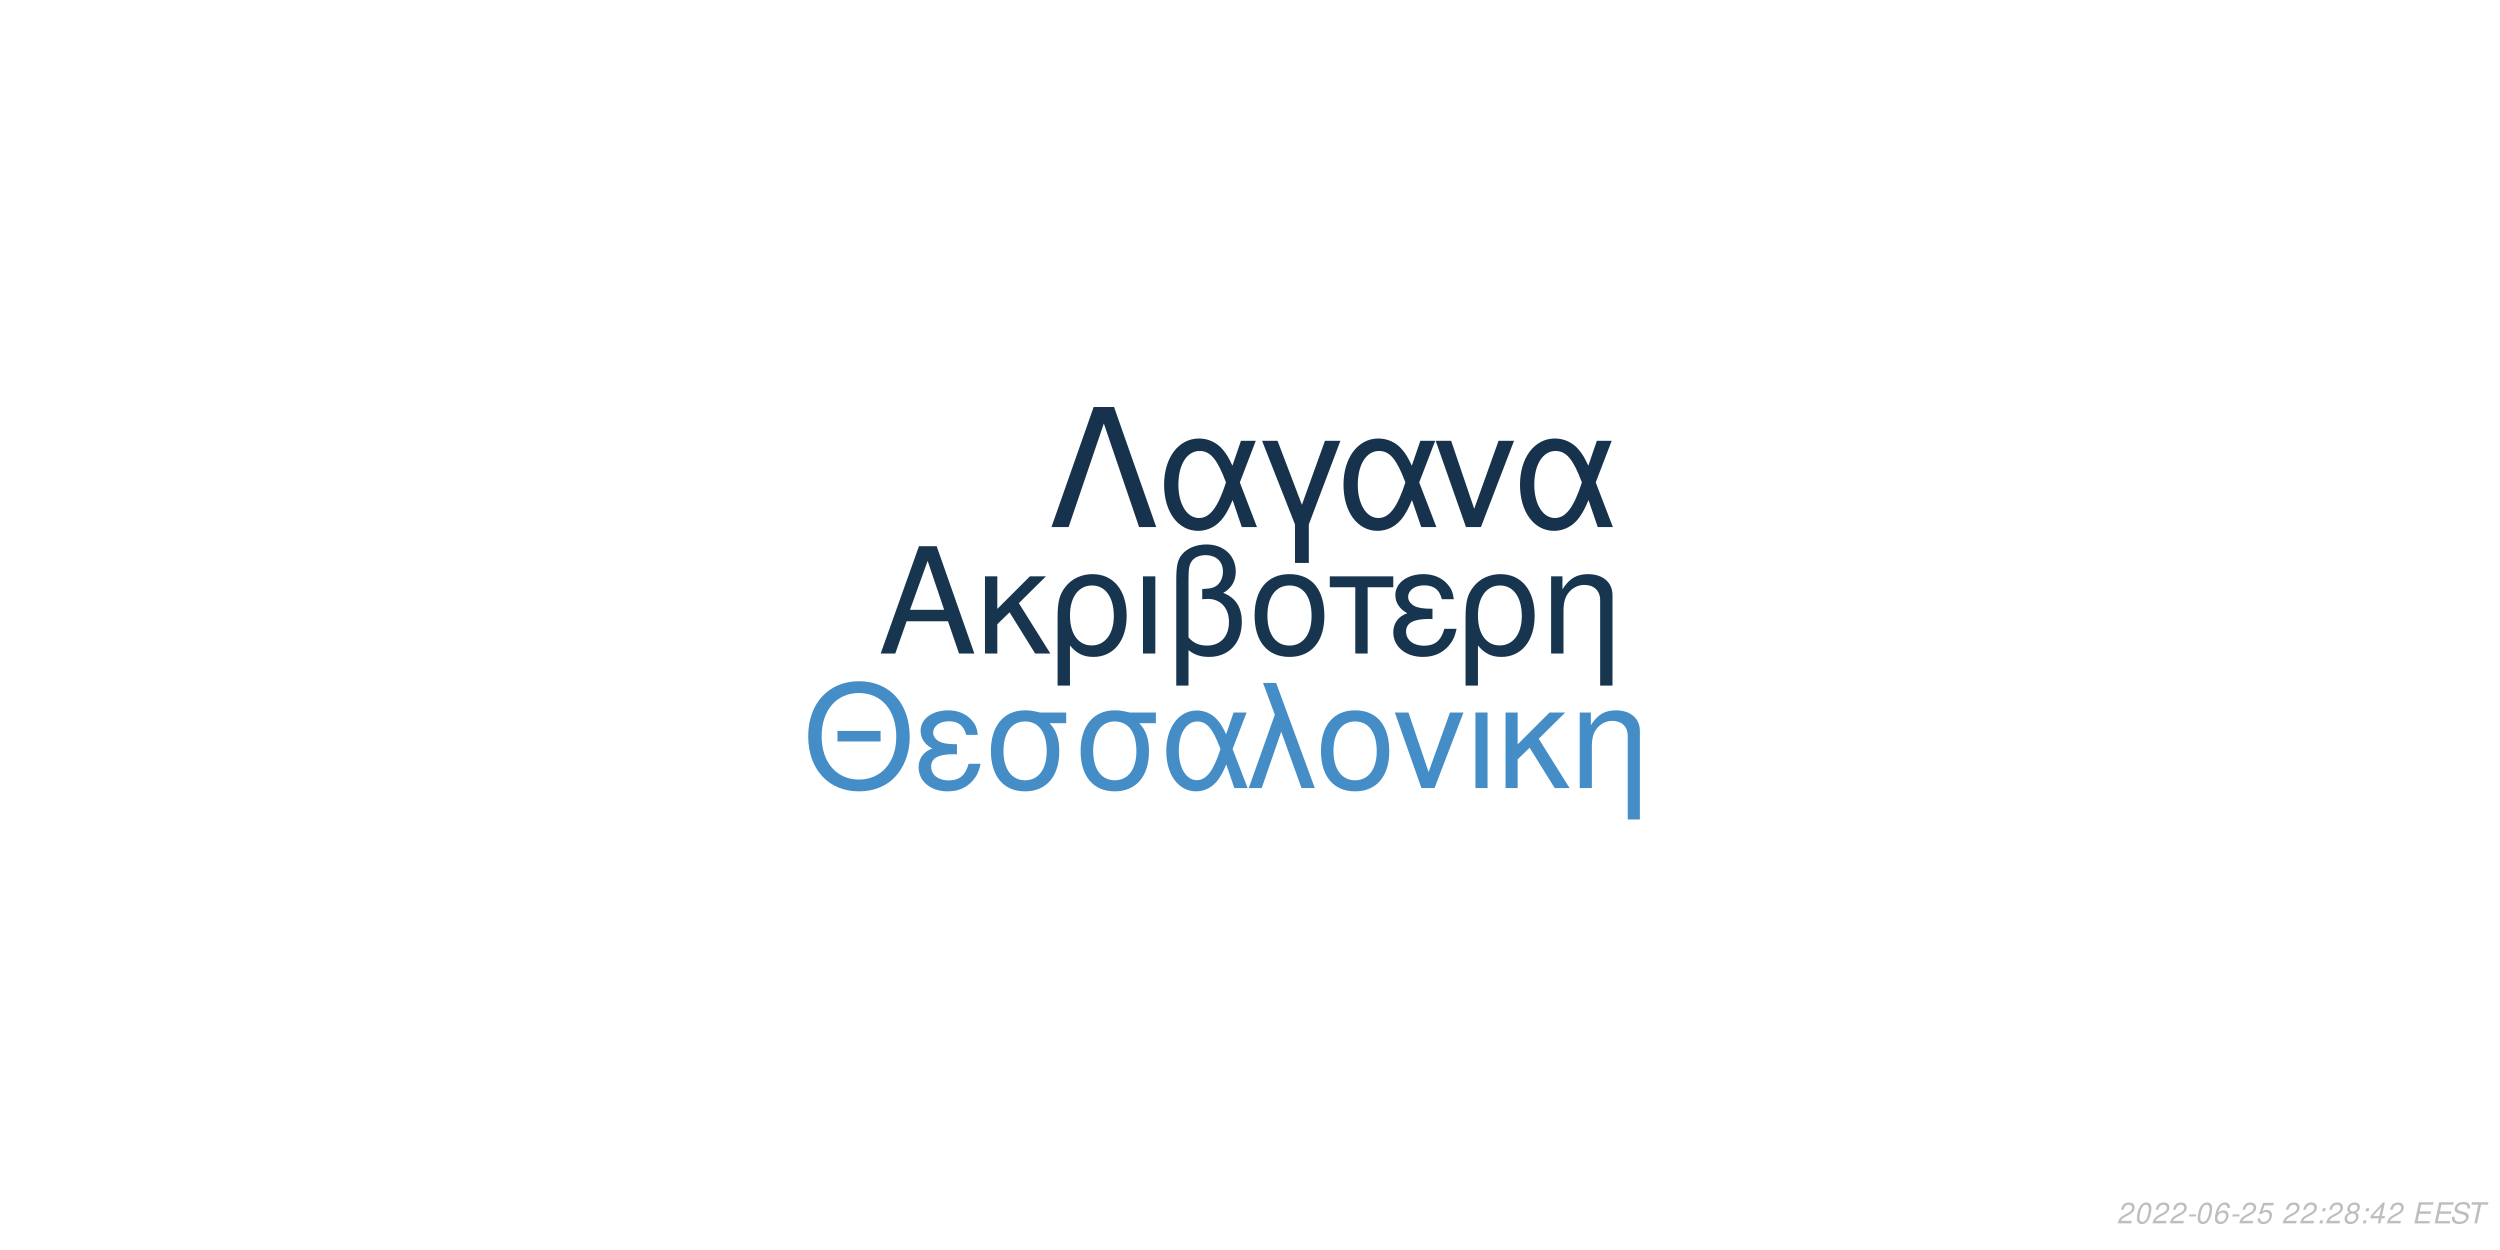
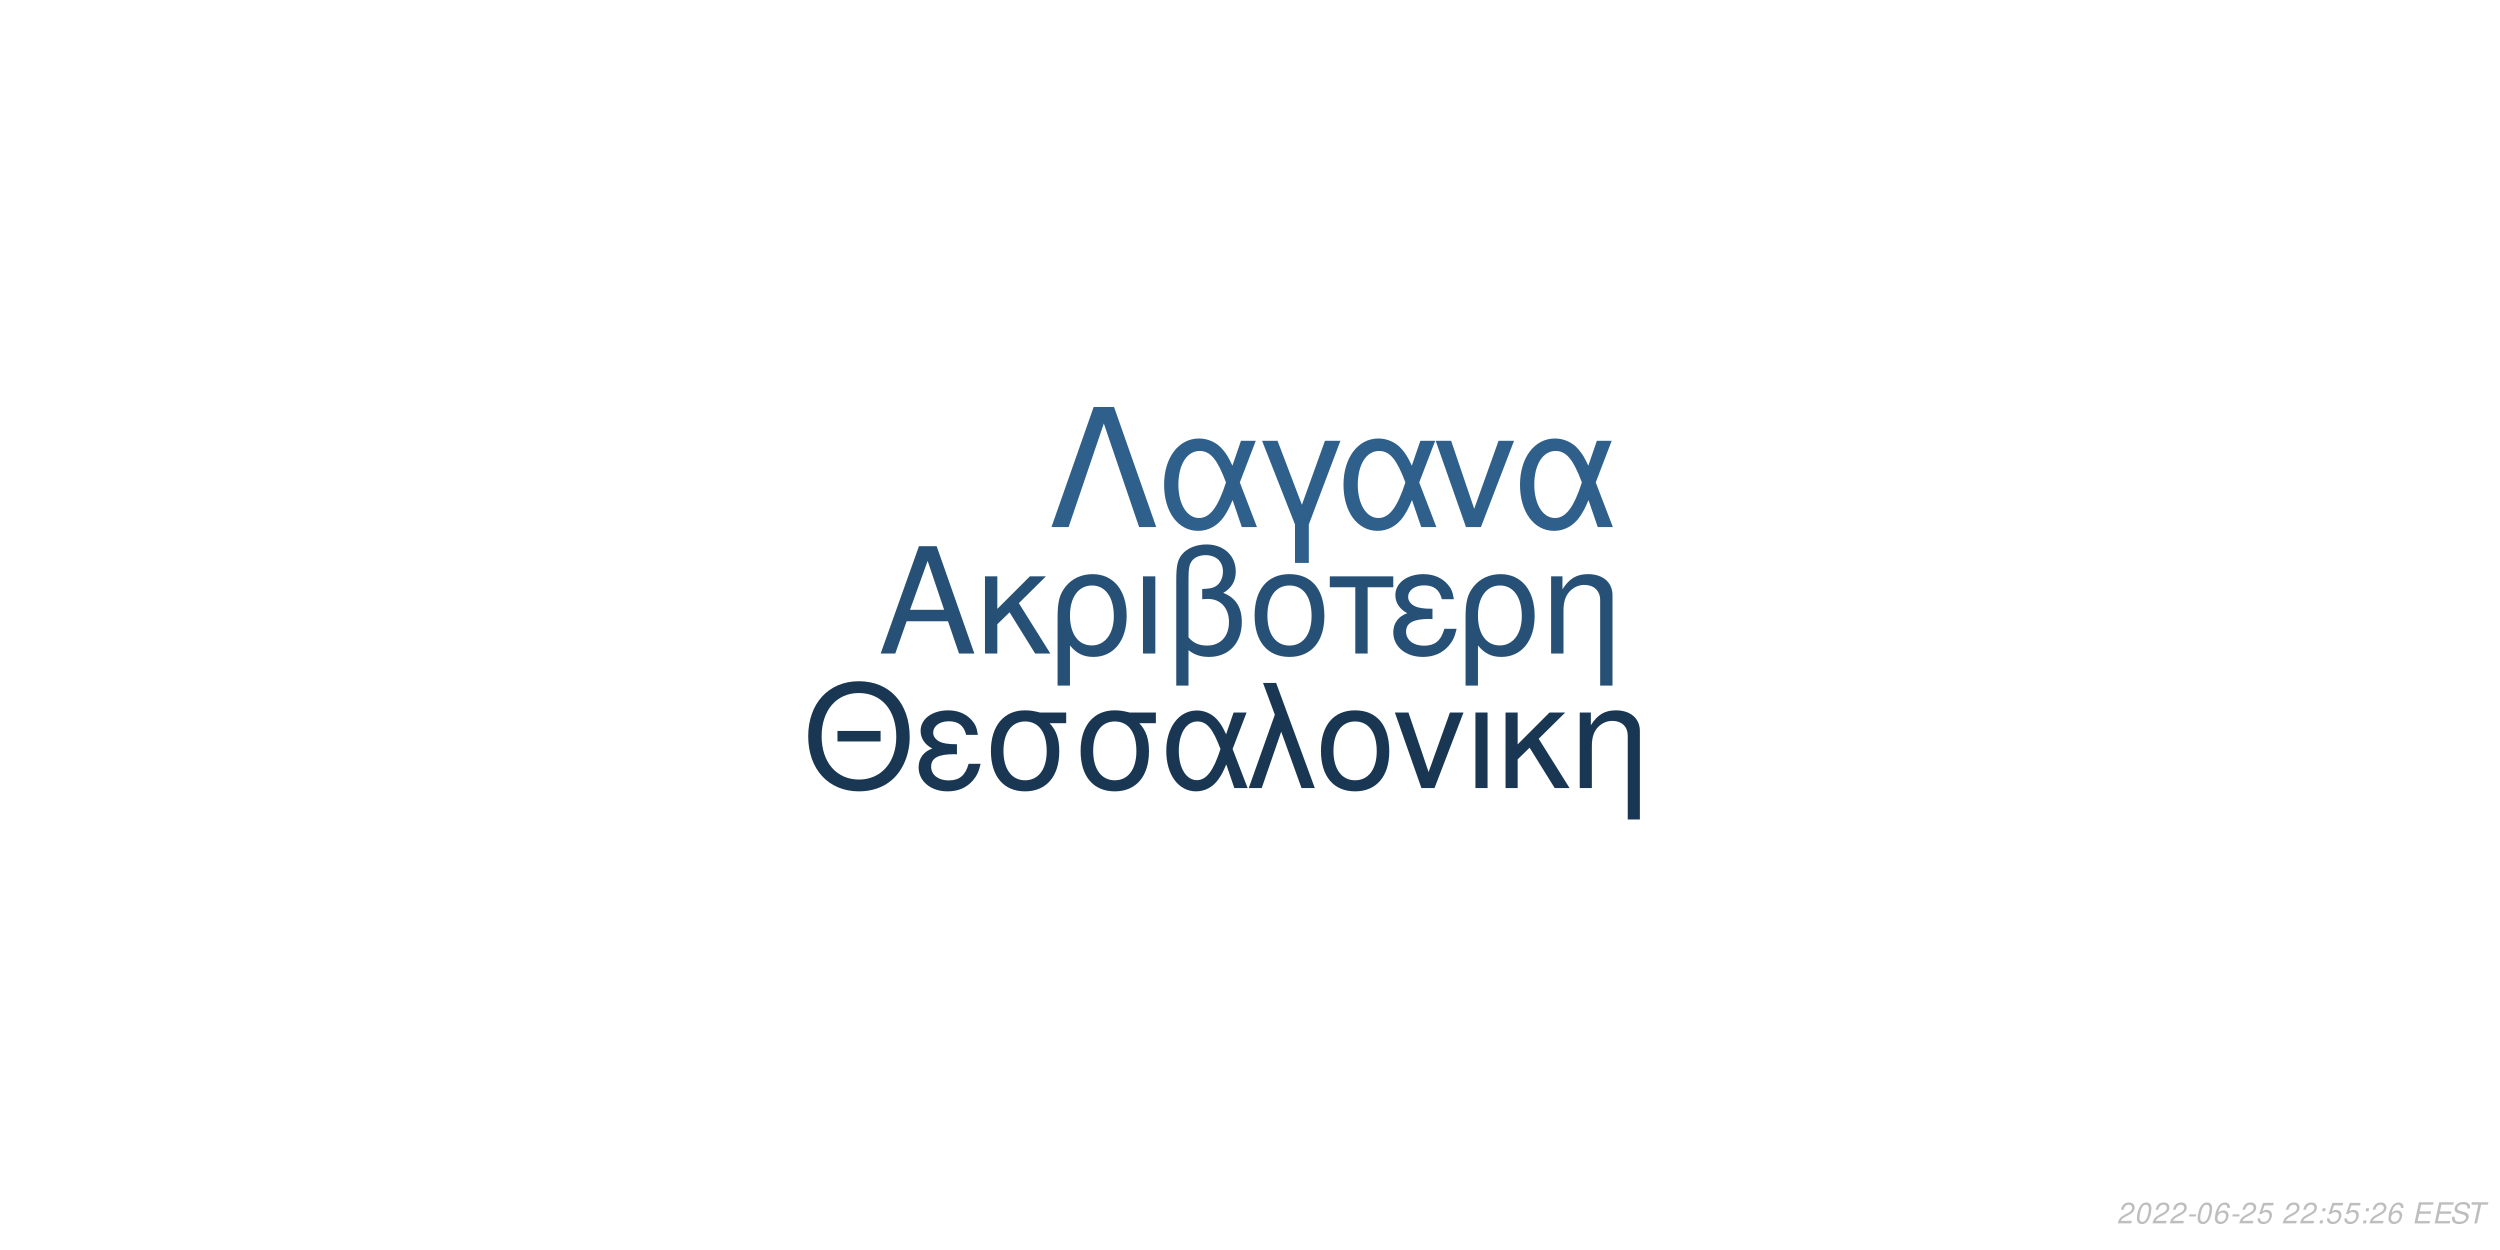
<svg xmlns="http://www.w3.org/2000/svg" xmlns:xlink="http://www.w3.org/1999/xlink" width="864pt" height="432pt" viewBox="0 0 864 432" version="1.1">
  <defs>
    <g>
      <symbol overflow="visible" id="glyph0-0">
        <path style="stroke:none;" d="" />
      </symbol>
      <symbol overflow="visible" id="glyph0-1">
        <path style="stroke:none;" d="M 24.125 -11.141 L 27.938 0 L 33.234 0 L 20.203 -37.094 L 14.094 -37.094 L 0.859 0 L 5.906 0 L 9.828 -11.141 Z M 22.797 -15.109 L 11 -15.109 L 17.094 -32.016 Z M 22.797 -15.109 " />
      </symbol>
      <symbol overflow="visible" id="glyph0-2">
        <path style="stroke:none;" d="M 7.172 -15.422 L 7.172 -26.672 L 2.906 -26.672 L 2.906 0 L 7.172 0 L 7.172 -10.125 L 11.406 -14.25 L 20.25 0 L 25.5 0 L 14.609 -17.406 L 23.969 -26.672 L 18.422 -26.672 Z M 7.172 -15.422 " />
      </symbol>
      <symbol overflow="visible" id="glyph0-3">
        <path style="stroke:none;" d="M 3 11.094 L 7.281 11.094 L 7.281 -2.797 C 9.516 -0.047 11.953 1.172 15.375 1.172 C 22.344 1.172 26.875 -4.422 26.875 -13.031 C 26.875 -21.891 22.297 -27.438 15.062 -27.438 C 11.297 -27.438 7.984 -25.906 5.797 -23.156 C 3.672 -20.516 3 -17.969 3 -12.359 Z M 14.906 -23.516 C 19.547 -23.516 22.438 -19.438 22.438 -12.922 C 22.438 -6.812 19.391 -2.797 14.812 -2.797 C 10.172 -2.797 7.281 -6.766 7.281 -13.125 C 7.281 -19.484 10.234 -23.516 14.906 -23.516 Z M 14.906 -23.516 " />
      </symbol>
      <symbol overflow="visible" id="glyph0-4">
        <path style="stroke:none;" d="M 3.516 0 L 7.781 0 L 7.781 -26.672 L 3.516 -26.672 Z M 3.516 0 " />
      </symbol>
      <symbol overflow="visible" id="glyph0-5">
        <path style="stroke:none;" d="M 4.016 11.094 L 8.25 11.094 L 8.25 -1.172 C 10.172 0.406 12.422 1.172 15.312 1.172 C 22.188 1.172 26.672 -3.609 26.672 -10.891 C 26.672 -15.984 24.578 -19.234 20.25 -20.969 C 23.109 -22.547 24.578 -25.031 24.578 -28.344 C 24.578 -33.844 20.406 -37.703 14.453 -37.703 C 10.938 -37.703 7.734 -36.391 6 -34.25 C 4.484 -32.422 4.016 -30.328 4.016 -25.391 Z M 8.25 -25.656 C 8.25 -29.359 8.5 -30.844 9.469 -32.062 C 10.375 -33.281 12.156 -34 14.094 -34 C 17.812 -34 20.156 -31.812 20.156 -28.297 C 20.156 -25.953 18.984 -23.812 17.297 -23.047 C 16.281 -22.547 15.469 -22.438 12.984 -22.297 L 12.984 -18.781 C 13.734 -18.828 14.344 -18.875 14.969 -18.875 C 19.344 -18.875 22.234 -15.719 22.234 -10.891 C 22.234 -5.906 19.281 -2.75 14.656 -2.75 C 11.953 -2.75 9.922 -3.609 8.25 -5.594 Z M 8.25 -25.656 " />
      </symbol>
      <symbol overflow="visible" id="glyph0-6">
        <path style="stroke:none;" d="M 14.094 -27.438 C 6.562 -27.438 2.094 -22.094 2.094 -13.125 C 2.094 -4.125 6.562 1.172 14.141 1.172 C 21.672 1.172 26.203 -4.172 26.203 -12.922 C 26.203 -22.188 21.828 -27.438 14.094 -27.438 Z M 14.141 -23.516 C 18.938 -23.516 21.781 -19.594 21.781 -12.984 C 21.781 -6.672 18.828 -2.75 14.141 -2.75 C 9.422 -2.75 6.516 -6.672 6.516 -13.125 C 6.516 -19.594 9.422 -23.516 14.141 -23.516 Z M 14.141 -23.516 " />
      </symbol>
      <symbol overflow="visible" id="glyph0-7">
        <path style="stroke:none;" d="M 7.891 0 L 12.156 0 L 12.156 -22.906 L 21.016 -22.906 L 21.016 -26.672 L -0.922 -26.672 L -0.922 -22.906 L 7.891 -22.906 Z M 7.891 0 " />
      </symbol>
      <symbol overflow="visible" id="glyph0-8">
        <path style="stroke:none;" d="M 14.562 -15.469 C 11.344 -15.469 9.562 -15.781 8.297 -16.438 C 6.922 -17.203 6.156 -18.328 6.156 -19.547 C 6.156 -21.891 8.453 -23.562 11.656 -23.562 C 15.062 -23.562 16.953 -22.094 17.812 -18.781 L 21.938 -18.781 C 21.578 -21.266 21.062 -22.5 19.797 -23.922 C 17.812 -26.203 14.906 -27.438 11.453 -27.438 C 5.797 -27.438 1.734 -24.375 1.734 -20.203 C 1.734 -17.609 3.156 -15.375 5.859 -13.938 C 2.797 -12.875 1.016 -10.484 1.016 -7.328 C 1.016 -2.391 5.297 1.172 11.25 1.172 C 14.969 1.172 17.906 -0.109 20.156 -2.641 C 21.578 -4.328 22.297 -5.797 22.906 -8.547 L 18.672 -8.547 C 17.5 -4.422 15.422 -2.703 11.609 -2.703 C 7.938 -2.703 5.438 -4.688 5.438 -7.578 C 5.438 -10.578 7.938 -11.953 13.484 -11.953 C 13.641 -11.953 14.094 -11.953 14.562 -11.906 Z M 14.562 -15.469 " />
      </symbol>
      <symbol overflow="visible" id="glyph0-9">
        <path style="stroke:none;" d="M 3.562 -26.672 L 3.562 0 L 7.844 0 L 7.844 -14.703 C 7.844 -17.906 8.5 -19.891 10.031 -21.531 C 11.406 -22.953 13.188 -23.719 15.062 -23.719 C 18.375 -23.719 20.516 -21.672 20.516 -18.469 L 20.516 11.094 L 24.781 11.094 L 24.781 -20.156 C 24.781 -24.578 21.469 -27.438 16.328 -27.438 C 12.359 -27.438 9.828 -25.906 7.484 -22.188 L 7.484 -26.672 Z M 3.562 -26.672 " />
      </symbol>
      <symbol overflow="visible" id="glyph1-0">
        <path style="stroke:none;" d="" />
      </symbol>
      <symbol overflow="visible" id="glyph1-1">
        <path style="stroke:none;" d="M 26.859 -19.734 L 11.953 -19.734 L 11.953 -16.094 L 26.859 -16.094 Z M 19.328 -36.922 C 8.922 -36.922 1.844 -29.25 1.844 -17.891 C 1.844 -6.484 8.875 1.141 19.391 1.141 C 23.812 1.141 27.703 -0.203 30.641 -2.688 C 34.578 -6.031 36.922 -11.656 36.922 -17.594 C 36.922 -29.297 30 -36.922 19.328 -36.922 Z M 19.328 -32.844 C 27.203 -32.844 32.281 -26.906 32.281 -17.688 C 32.281 -8.922 27.062 -2.938 19.391 -2.938 C 11.609 -2.938 6.484 -8.922 6.484 -17.891 C 6.484 -26.859 11.609 -32.844 19.328 -32.844 Z M 19.328 -32.844 " />
      </symbol>
      <symbol overflow="visible" id="glyph1-2">
        <path style="stroke:none;" d="M 14.25 -15.141 C 11.109 -15.141 9.375 -15.453 8.125 -16.094 C 6.781 -16.844 6.031 -17.938 6.031 -19.141 C 6.031 -21.422 8.266 -23.078 11.406 -23.078 C 14.75 -23.078 16.594 -21.625 17.438 -18.391 L 21.469 -18.391 C 21.125 -20.828 20.625 -22.031 19.391 -23.422 C 17.438 -25.656 14.594 -26.859 11.219 -26.859 C 5.688 -26.859 1.688 -23.875 1.688 -19.781 C 1.688 -17.234 3.094 -15.047 5.734 -13.656 C 2.734 -12.609 1 -10.266 1 -7.172 C 1 -2.344 5.188 1.141 11.016 1.141 C 14.656 1.141 17.547 -0.094 19.734 -2.594 C 21.125 -4.234 21.828 -5.688 22.422 -8.375 L 18.281 -8.375 C 17.141 -4.328 15.094 -2.641 11.359 -2.641 C 7.766 -2.641 5.328 -4.578 5.328 -7.422 C 5.328 -10.359 7.766 -11.703 13.203 -11.703 C 13.359 -11.703 13.797 -11.703 14.25 -11.656 Z M 14.25 -15.141 " />
      </symbol>
      <symbol overflow="visible" id="glyph1-3">
        <path style="stroke:none;" d="M 29 -26.109 L 19.938 -26.109 C 17.594 -26.703 16.438 -26.859 14.703 -26.859 C 7.469 -26.859 2.984 -21.469 2.984 -12.859 C 2.984 -4.031 7.375 1.141 14.797 1.141 C 22.172 1.141 26.609 -4.078 26.609 -12.656 C 26.609 -17.047 25.656 -19.828 23.266 -22.422 L 29 -22.422 Z M 14.797 -23.016 C 19.531 -23.016 22.266 -19.234 22.266 -12.75 C 22.266 -6.531 19.438 -2.688 14.797 -2.688 C 10.172 -2.688 7.328 -6.531 7.328 -12.859 C 7.328 -19.188 10.172 -23.016 14.797 -23.016 Z M 14.797 -23.016 " />
      </symbol>
      <symbol overflow="visible" id="glyph1-4">
        <path style="stroke:none;" d="M 29.344 -26.109 L 24.859 -26.109 L 22.266 -18.578 C 21.125 -21.031 20.484 -22.125 19.328 -23.469 C 17.547 -25.609 14.906 -26.812 12.156 -26.812 C 5.984 -26.812 1.594 -20.984 1.594 -12.812 C 1.594 -4.578 5.828 1.141 11.906 1.141 C 14.953 1.141 17.734 -0.344 19.625 -3.047 C 20.672 -4.531 21.281 -5.688 22.328 -8.172 L 25.109 0 L 29.703 0 L 24.516 -13.5 Z M 20.328 -13.5 C 17.891 -5.922 15.453 -2.734 12.156 -2.734 C 8.516 -2.734 5.922 -6.922 5.922 -12.812 C 5.922 -18.938 8.516 -23.016 12.359 -23.016 C 15.594 -23.016 17.688 -20.531 20.328 -13.5 Z M 20.328 -13.5 " />
      </symbol>
      <symbol overflow="visible" id="glyph1-5">
        <path style="stroke:none;" d="M 1.094 0 L 5.578 0 L 12.312 -19.484 L 19.328 0 L 23.922 0 L 10.562 -36.328 L 6.031 -36.328 L 10.109 -25.359 Z M 1.094 0 " />
      </symbol>
      <symbol overflow="visible" id="glyph1-6">
        <path style="stroke:none;" d="M 13.797 -26.859 C 6.422 -26.859 2.047 -21.625 2.047 -12.859 C 2.047 -4.031 6.422 1.141 13.859 1.141 C 21.234 1.141 25.656 -4.078 25.656 -12.656 C 25.656 -21.719 21.375 -26.859 13.797 -26.859 Z M 13.859 -23.016 C 18.531 -23.016 21.328 -19.188 21.328 -12.703 C 21.328 -6.531 18.438 -2.688 13.859 -2.688 C 9.219 -2.688 6.375 -6.531 6.375 -12.859 C 6.375 -19.188 9.219 -23.016 13.859 -23.016 Z M 13.859 -23.016 " />
      </symbol>
      <symbol overflow="visible" id="glyph1-7">
        <path style="stroke:none;" d="M 14.297 0 L 24.312 -26.109 L 19.625 -26.109 L 12.25 -5.531 L 5.281 -26.109 L 0.594 -26.109 L 9.766 0 Z M 14.297 0 " />
      </symbol>
      <symbol overflow="visible" id="glyph1-8">
        <path style="stroke:none;" d="M 3.438 0 L 7.625 0 L 7.625 -26.109 L 3.438 -26.109 Z M 3.438 0 " />
      </symbol>
      <symbol overflow="visible" id="glyph1-9">
        <path style="stroke:none;" d="M 7.031 -15.094 L 7.031 -26.109 L 2.844 -26.109 L 2.844 0 L 7.031 0 L 7.031 -9.922 L 11.156 -13.953 L 19.828 0 L 24.969 0 L 14.297 -17.047 L 23.469 -26.109 L 18.031 -26.109 Z M 7.031 -15.094 " />
      </symbol>
      <symbol overflow="visible" id="glyph1-10">
        <path style="stroke:none;" d="M 3.484 -26.109 L 3.484 0 L 7.672 0 L 7.672 -14.406 C 7.672 -17.547 8.328 -19.484 9.812 -21.078 C 11.156 -22.469 12.906 -23.219 14.75 -23.219 C 17.984 -23.219 20.078 -21.234 20.078 -18.094 L 20.078 10.859 L 24.266 10.859 L 24.266 -19.734 C 24.266 -24.062 21.031 -26.859 16 -26.859 C 12.109 -26.859 9.609 -25.359 7.328 -21.719 L 7.328 -26.109 Z M 3.484 -26.109 " />
      </symbol>
      <symbol overflow="visible" id="glyph2-0">
        <path style="stroke:none;" d="" />
      </symbol>
      <symbol overflow="visible" id="glyph2-1">
        <path style="stroke:none;" d="M 22.531 -41.484 L 15.484 -41.484 L 0.906 0 L 6.828 0 L 19 -35.797 L 31.188 0 L 37.109 0 Z M 22.531 -41.484 " />
      </symbol>
      <symbol overflow="visible" id="glyph2-2">
        <path style="stroke:none;" d="M 33.516 -29.812 L 28.391 -29.812 L 25.438 -21.219 C 24.125 -24.016 23.391 -25.266 22.078 -26.797 C 20.031 -29.25 17.016 -30.609 13.891 -30.609 C 6.828 -30.609 1.828 -23.953 1.828 -14.625 C 1.828 -5.234 6.656 1.312 13.594 1.312 C 17.078 1.312 20.266 -0.391 22.422 -3.469 C 23.609 -5.172 24.297 -6.484 25.5 -9.328 L 28.688 0 L 33.922 0 L 28 -15.422 Z M 23.219 -15.422 C 20.422 -6.766 17.641 -3.125 13.891 -3.125 C 9.734 -3.125 6.766 -7.906 6.766 -14.625 C 6.766 -21.625 9.734 -26.297 14.109 -26.297 C 17.812 -26.297 20.203 -23.453 23.219 -15.422 Z M 23.219 -15.422 " />
      </symbol>
      <symbol overflow="visible" id="glyph2-3">
        <path style="stroke:none;" d="M 12.062 12.406 L 16.844 12.406 L 16.844 -0.906 L 27.766 -29.812 L 22.422 -29.812 L 14.453 -7.688 L 6.031 -29.812 L 0.688 -29.812 L 12.062 -0.906 Z M 12.062 12.406 " />
      </symbol>
      <symbol overflow="visible" id="glyph2-4">
        <path style="stroke:none;" d="M 16.328 0 L 27.766 -29.812 L 22.422 -29.812 L 14 -6.312 L 6.031 -29.812 L 0.688 -29.812 L 11.156 0 Z M 16.328 0 " />
      </symbol>
      <symbol overflow="visible" id="glyph3-0">
        <path style="stroke:none;" d="" />
      </symbol>
      <symbol overflow="visible" id="glyph3-1">
        <path style="stroke:none;" d="M 5.234 -0.875 L 1.469 -0.875 C 1.641 -1.375 2.203 -1.891 3.109 -2.344 L 4.234 -2.938 C 5.562 -3.625 6.219 -4.469 6.219 -5.484 C 6.219 -5.938 6.062 -6.359 5.797 -6.656 C 5.469 -7.047 4.984 -7.234 4.312 -7.234 C 2.766 -7.234 1.891 -6.453 1.484 -4.734 L 2.375 -4.734 C 2.484 -5.188 2.609 -5.484 2.797 -5.75 C 3.094 -6.203 3.609 -6.453 4.188 -6.453 C 4.891 -6.453 5.344 -6.031 5.344 -5.375 C 5.344 -4.703 4.859 -4.094 4.016 -3.656 L 2.984 -3.125 C 1.234 -2.188 0.797 -1.656 0.344 -0.016 L 5.047 -0.016 Z M 5.234 -0.875 " />
      </symbol>
      <symbol overflow="visible" id="glyph3-2">
        <path style="stroke:none;" d="M 4.203 -7.234 C 3.375 -7.234 2.688 -6.812 2.125 -5.984 C 1.484 -5.047 0.984 -3.188 0.984 -1.734 C 0.984 -1.109 1.172 -0.562 1.484 -0.266 C 1.797 0.047 2.281 0.234 2.766 0.234 C 3.625 0.234 4.281 -0.156 4.859 -1.016 C 5.516 -1.953 6 -3.797 6 -5.266 C 6 -6.5 5.328 -7.234 4.203 -7.234 Z M 4.094 -6.453 C 4.734 -6.453 5.125 -5.984 5.125 -5.156 C 5.125 -4.203 4.781 -2.625 4.406 -1.812 C 3.984 -0.938 3.516 -0.547 2.875 -0.547 C 2.25 -0.547 1.875 -1.031 1.875 -1.828 C 1.875 -2.797 2.203 -4.344 2.594 -5.203 C 2.984 -6.047 3.453 -6.453 4.094 -6.453 Z M 4.094 -6.453 " />
      </symbol>
      <symbol overflow="visible" id="glyph3-3">
        <path style="stroke:none;" d="M 3.516 -3.125 L 1.125 -3.125 L 0.969 -2.406 L 3.359 -2.406 Z M 3.516 -3.125 " />
      </symbol>
      <symbol overflow="visible" id="glyph3-4">
        <path style="stroke:none;" d="M 6.125 -5.344 L 6.141 -5.625 C 6.141 -6.609 5.453 -7.234 4.391 -7.234 C 3.438 -7.234 2.641 -6.719 2.016 -5.703 C 1.422 -4.781 0.938 -2.953 0.938 -1.688 C 0.938 -0.516 1.688 0.234 2.859 0.234 C 3.703 0.234 4.438 -0.156 5 -0.875 C 5.406 -1.422 5.672 -2.156 5.672 -2.766 C 5.672 -3.812 4.969 -4.5 3.906 -4.5 C 3.234 -4.5 2.672 -4.234 2.094 -3.625 C 2.406 -5.375 3.234 -6.453 4.25 -6.453 C 4.703 -6.453 5.062 -6.234 5.172 -5.844 C 5.203 -5.719 5.234 -5.578 5.25 -5.344 Z M 3.656 -3.734 C 4.344 -3.734 4.797 -3.281 4.797 -2.625 C 4.797 -1.469 3.984 -0.547 2.984 -0.547 C 2.297 -0.547 1.812 -1.047 1.812 -1.766 C 1.812 -2.859 2.625 -3.734 3.656 -3.734 Z M 3.656 -3.734 " />
      </symbol>
      <symbol overflow="visible" id="glyph3-5">
        <path style="stroke:none;" d="M 6.297 -7.094 L 2.594 -7.094 L 1.234 -3.234 L 2.047 -3.234 C 2.656 -3.766 2.938 -3.906 3.531 -3.906 C 4.328 -3.906 4.797 -3.453 4.797 -2.688 C 4.797 -1.438 3.969 -0.547 2.828 -0.547 C 2.031 -0.547 1.609 -0.938 1.578 -1.734 L 0.703 -1.734 L 0.703 -1.516 C 0.703 -0.938 0.844 -0.547 1.188 -0.266 C 1.562 0.062 2.078 0.234 2.703 0.234 C 3.656 0.234 4.391 -0.156 4.984 -0.922 C 5.422 -1.5 5.672 -2.234 5.672 -2.953 C 5.672 -4 4.938 -4.672 3.812 -4.672 C 3.328 -4.672 2.906 -4.547 2.406 -4.234 L 3.109 -6.219 L 6.109 -6.219 Z M 6.297 -7.094 " />
      </symbol>
      <symbol overflow="visible" id="glyph3-6">
        <path style="stroke:none;" d="" />
      </symbol>
      <symbol overflow="visible" id="glyph3-7">
        <path style="stroke:none;" d="M 2.359 -1.031 L 1.312 -1.031 L 1.094 0 L 2.141 0 Z M 3.266 -5.234 L 2.219 -5.234 L 2 -4.203 L 3.047 -4.203 Z M 3.266 -5.234 " />
      </symbol>
      <symbol overflow="visible" id="glyph3-8">
-         <path style="stroke:none;" d="M 4.766 -3.797 C 5.078 -3.969 5.234 -4.078 5.438 -4.234 C 5.812 -4.594 6.062 -5.172 6.062 -5.734 C 6.062 -6.625 5.344 -7.234 4.266 -7.234 C 2.812 -7.234 1.703 -6.219 1.703 -4.875 C 1.703 -4.406 1.875 -4.125 2.359 -3.812 C 1.297 -3.312 0.75 -2.516 0.75 -1.469 C 0.75 -0.438 1.547 0.234 2.812 0.234 C 3.656 0.234 4.359 -0.094 4.938 -0.734 C 5.359 -1.234 5.609 -1.859 5.609 -2.438 C 5.609 -3.047 5.312 -3.516 4.766 -3.797 Z M 4.109 -6.453 C 4.797 -6.453 5.188 -6.125 5.188 -5.578 C 5.188 -5.266 5.062 -4.922 4.859 -4.672 C 4.562 -4.312 4.188 -4.156 3.656 -4.156 C 2.984 -4.156 2.594 -4.453 2.594 -4.984 C 2.594 -5.859 3.203 -6.453 4.109 -6.453 Z M 3.453 -3.406 C 4.234 -3.406 4.734 -2.984 4.734 -2.312 C 4.734 -1.312 3.922 -0.547 2.875 -0.547 C 2.125 -0.547 1.625 -0.969 1.625 -1.625 C 1.625 -2.609 2.438 -3.406 3.453 -3.406 Z M 3.453 -3.406 " />
+         <path style="stroke:none;" d="M 2.547 -3.312 L 6.5 -3.312 L 6.688 -4.141 L 2.719 -4.141 L 3.219 -6.469 L 7.344 -6.469 L 7.516 -7.297 L 2.453 -7.297 L 0.906 0 L 6.125 0 L 6.297 -0.812 L 2.016 -0.812 Z M 2.547 -3.312 " />
      </symbol>
      <symbol overflow="visible" id="glyph3-9">
-         <path style="stroke:none;" d="M 3.625 -1.75 L 3.266 0 L 4.141 0 L 4.516 -1.75 L 5.562 -1.75 L 5.734 -2.531 L 4.688 -2.531 L 5.688 -7.234 L 5.016 -7.234 L 0.844 -2.672 L 0.641 -1.75 Z M 3.797 -2.531 L 1.594 -2.531 L 4.469 -5.703 Z M 3.797 -2.531 " />
+         <path style="stroke:none;" d="M 7.062 -5.156 C 7.125 -5.438 7.141 -5.562 7.141 -5.703 C 7.141 -6.156 6.938 -6.594 6.594 -6.891 C 6.188 -7.25 5.656 -7.406 4.875 -7.406 C 3.844 -7.406 3.047 -7.125 2.5 -6.562 C 2.094 -6.141 1.781 -5.438 1.781 -4.922 C 1.781 -4.297 2.219 -3.766 2.891 -3.562 L 4.594 -3.094 C 5.406 -2.859 5.734 -2.578 5.734 -2.094 C 5.734 -1.781 5.547 -1.406 5.266 -1.141 C 4.844 -0.766 4.266 -0.578 3.453 -0.578 C 2.328 -0.578 1.812 -0.984 1.812 -1.906 C 1.812 -2.047 1.812 -2.125 1.844 -2.312 L 0.984 -2.312 C 0.906 -2.062 0.891 -1.906 0.891 -1.688 C 0.891 -0.484 1.797 0.234 3.297 0.234 C 4.359 0.234 5.234 -0.062 5.812 -0.609 C 6.344 -1.078 6.688 -1.797 6.688 -2.375 C 6.688 -2.641 6.609 -2.906 6.453 -3.156 C 6.234 -3.5 5.938 -3.703 5.469 -3.828 L 3.75 -4.312 C 2.984 -4.547 2.734 -4.734 2.734 -5.188 C 2.734 -5.547 2.875 -5.844 3.188 -6.109 C 3.547 -6.438 4.031 -6.594 4.703 -6.594 C 5.266 -6.594 5.688 -6.484 5.906 -6.297 C 6.094 -6.125 6.219 -5.797 6.219 -5.516 C 6.219 -5.422 6.203 -5.344 6.188 -5.156 Z M 7.062 -5.156 " />
      </symbol>
      <symbol overflow="visible" id="glyph3-10">
-         <path style="stroke:none;" d="M 2.547 -3.312 L 6.5 -3.312 L 6.688 -4.141 L 2.719 -4.141 L 3.219 -6.469 L 7.344 -6.469 L 7.516 -7.297 L 2.453 -7.297 L 0.906 0 L 6.125 0 L 6.297 -0.812 L 2.016 -0.812 Z M 2.547 -3.312 " />
-       </symbol>
-       <symbol overflow="visible" id="glyph3-11">
-         <path style="stroke:none;" d="M 7.062 -5.156 C 7.125 -5.438 7.141 -5.562 7.141 -5.703 C 7.141 -6.156 6.938 -6.594 6.594 -6.891 C 6.188 -7.25 5.656 -7.406 4.875 -7.406 C 3.844 -7.406 3.047 -7.125 2.5 -6.562 C 2.094 -6.141 1.781 -5.438 1.781 -4.922 C 1.781 -4.297 2.219 -3.766 2.891 -3.562 L 4.594 -3.094 C 5.406 -2.859 5.734 -2.578 5.734 -2.094 C 5.734 -1.781 5.547 -1.406 5.266 -1.141 C 4.844 -0.766 4.266 -0.578 3.453 -0.578 C 2.328 -0.578 1.812 -0.984 1.812 -1.906 C 1.812 -2.047 1.812 -2.125 1.844 -2.312 L 0.984 -2.312 C 0.906 -2.062 0.891 -1.906 0.891 -1.688 C 0.891 -0.484 1.797 0.234 3.297 0.234 C 4.359 0.234 5.234 -0.062 5.812 -0.609 C 6.344 -1.078 6.688 -1.797 6.688 -2.375 C 6.688 -2.641 6.609 -2.906 6.453 -3.156 C 6.234 -3.5 5.938 -3.703 5.469 -3.828 L 3.75 -4.312 C 2.984 -4.547 2.734 -4.734 2.734 -5.188 C 2.734 -5.547 2.875 -5.844 3.188 -6.109 C 3.547 -6.438 4.031 -6.594 4.703 -6.594 C 5.266 -6.594 5.688 -6.484 5.906 -6.297 C 6.094 -6.125 6.219 -5.797 6.219 -5.516 C 6.219 -5.422 6.203 -5.344 6.188 -5.156 Z M 7.062 -5.156 " />
-       </symbol>
-       <symbol overflow="visible" id="glyph3-12">
        <path style="stroke:none;" d="M 4.938 -6.469 L 7.312 -6.469 L 7.484 -7.297 L 1.75 -7.297 L 1.578 -6.469 L 3.984 -6.469 L 2.609 0 L 3.547 0 Z M 4.938 -6.469 " />
      </symbol>
    </g>
  </defs>
  <g id="surface1">
    <rect x="0" y="0" width="864" height="432" style="fill:rgb(100%,100%,100%);fill-opacity:1;stroke:none;" />
-     <g style="fill:rgb(9.412%,20.784%,31.373%);fill-opacity:1;">
+     <g style="fill:rgb(14.902%,31.373%,45.882%);fill-opacity:1;">
      <use xlink:href="#glyph0-1" x="303.5" y="225.861" />
      <use xlink:href="#glyph0-2" x="337.5" y="225.861" />
      <use xlink:href="#glyph0-3" x="362.5" y="225.861" />
      <use xlink:href="#glyph0-4" x="391.5" y="225.861" />
      <use xlink:href="#glyph0-5" x="402.5" y="225.861" />
      <use xlink:href="#glyph0-6" x="431.5" y="225.861" />
      <use xlink:href="#glyph0-7" x="460.5" y="225.861" />
      <use xlink:href="#glyph0-8" x="480.5" y="225.861" />
      <use xlink:href="#glyph0-3" x="503.5" y="225.861" />
      <use xlink:href="#glyph0-9" x="532.5" y="225.861" />
    </g>
-     <g style="fill:rgb(26.667%,55.294%,77.647%);fill-opacity:1;">
+     <g style="fill:rgb(9.804%,21.569%,32.549%);fill-opacity:1;">
      <use xlink:href="#glyph1-1" x="277.473" y="272.354" />
      <use xlink:href="#glyph1-2" x="316.473" y="272.354" />
      <use xlink:href="#glyph1-3" x="339.473" y="272.354" />
      <use xlink:href="#glyph1-3" x="370.473" y="272.354" />
      <use xlink:href="#glyph1-4" x="401.473" y="272.354" />
      <use xlink:href="#glyph1-5" x="430.473" y="272.354" />
      <use xlink:href="#glyph1-6" x="454.473" y="272.354" />
      <use xlink:href="#glyph1-7" x="481.473" y="272.354" />
      <use xlink:href="#glyph1-8" x="506.473" y="272.354" />
      <use xlink:href="#glyph1-9" x="517.473" y="272.354" />
      <use xlink:href="#glyph1-10" x="542.473" y="272.354" />
    </g>
-     <g style="fill:rgb(8.627%,19.608%,29.804%);fill-opacity:1;">
+     <g style="fill:rgb(18.039%,37.647%,54.51%);fill-opacity:1;">
      <use xlink:href="#glyph2-1" x="362.484" y="182.152" />
      <use xlink:href="#glyph2-2" x="400.484" y="182.152" />
      <use xlink:href="#glyph2-3" x="435.484" y="182.152" />
      <use xlink:href="#glyph2-2" x="462.484" y="182.152" />
      <use xlink:href="#glyph2-4" x="495.484" y="182.152" />
      <use xlink:href="#glyph2-2" x="523.484" y="182.152" />
    </g>
    <g style="fill:rgb(74.51%,74.51%,74.51%);fill-opacity:1;">
      <use xlink:href="#glyph3-1" x="731.52" y="422.81" />
      <use xlink:href="#glyph3-2" x="737.52" y="422.81" />
      <use xlink:href="#glyph3-1" x="743.52" y="422.81" />
      <use xlink:href="#glyph3-1" x="749.52" y="422.81" />
      <use xlink:href="#glyph3-3" x="755.52" y="422.81" />
      <use xlink:href="#glyph3-2" x="758.52" y="422.81" />
      <use xlink:href="#glyph3-4" x="764.52" y="422.81" />
      <use xlink:href="#glyph3-3" x="770.52" y="422.81" />
      <use xlink:href="#glyph3-1" x="773.52" y="422.81" />
      <use xlink:href="#glyph3-5" x="779.52" y="422.81" />
      <use xlink:href="#glyph3-6" x="785.52" y="422.81" />
      <use xlink:href="#glyph3-1" x="788.52" y="422.81" />
      <use xlink:href="#glyph3-1" x="794.52" y="422.81" />
      <use xlink:href="#glyph3-7" x="800.52" y="422.81" />
-       <use xlink:href="#glyph3-1" x="803.52" y="422.81" />
-       <use xlink:href="#glyph3-8" x="809.52" y="422.81" />
+       <use xlink:href="#glyph3-5" x="803.52" y="422.81" />
+       <use xlink:href="#glyph3-5" x="809.52" y="422.81" />
      <use xlink:href="#glyph3-7" x="815.52" y="422.81" />
-       <use xlink:href="#glyph3-9" x="818.52" y="422.81" />
-       <use xlink:href="#glyph3-1" x="824.52" y="422.81" />
+       <use xlink:href="#glyph3-1" x="818.52" y="422.81" />
+       <use xlink:href="#glyph3-4" x="824.52" y="422.81" />
      <use xlink:href="#glyph3-6" x="830.52" y="422.81" />
-       <use xlink:href="#glyph3-10" x="833.52" y="422.81" />
-       <use xlink:href="#glyph3-10" x="840.52" y="422.81" />
-       <use xlink:href="#glyph3-11" x="846.52" y="422.81" />
-       <use xlink:href="#glyph3-12" x="852.52" y="422.81" />
+       <use xlink:href="#glyph3-8" x="833.52" y="422.81" />
+       <use xlink:href="#glyph3-8" x="840.52" y="422.81" />
+       <use xlink:href="#glyph3-9" x="846.52" y="422.81" />
+       <use xlink:href="#glyph3-10" x="852.52" y="422.81" />
    </g>
  </g>
</svg>
